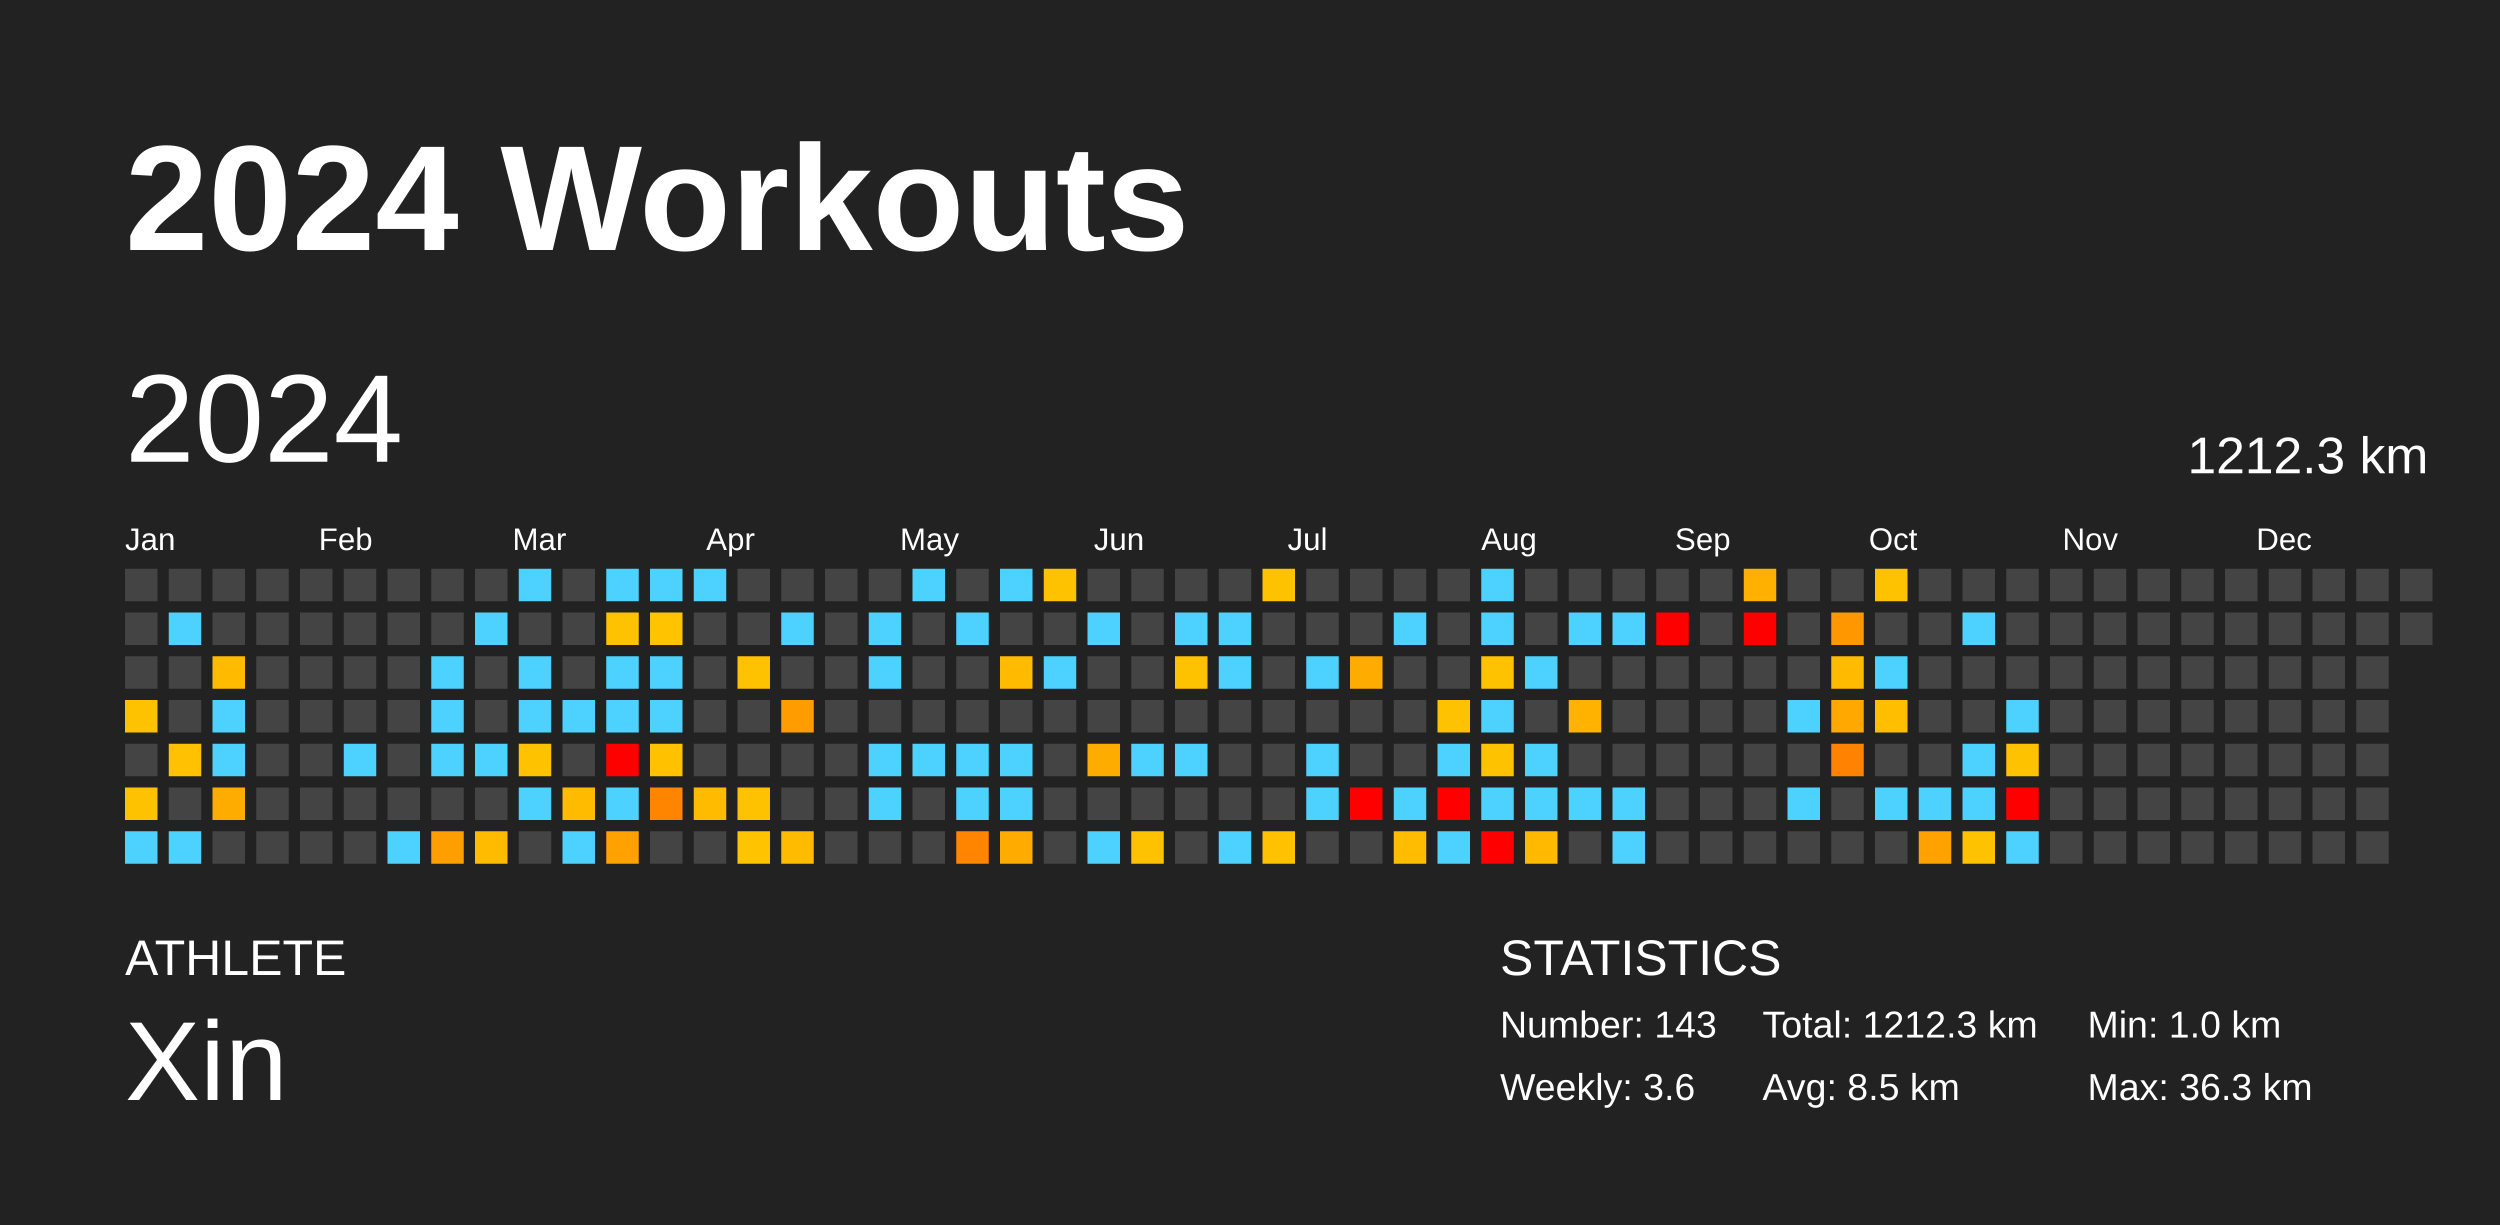
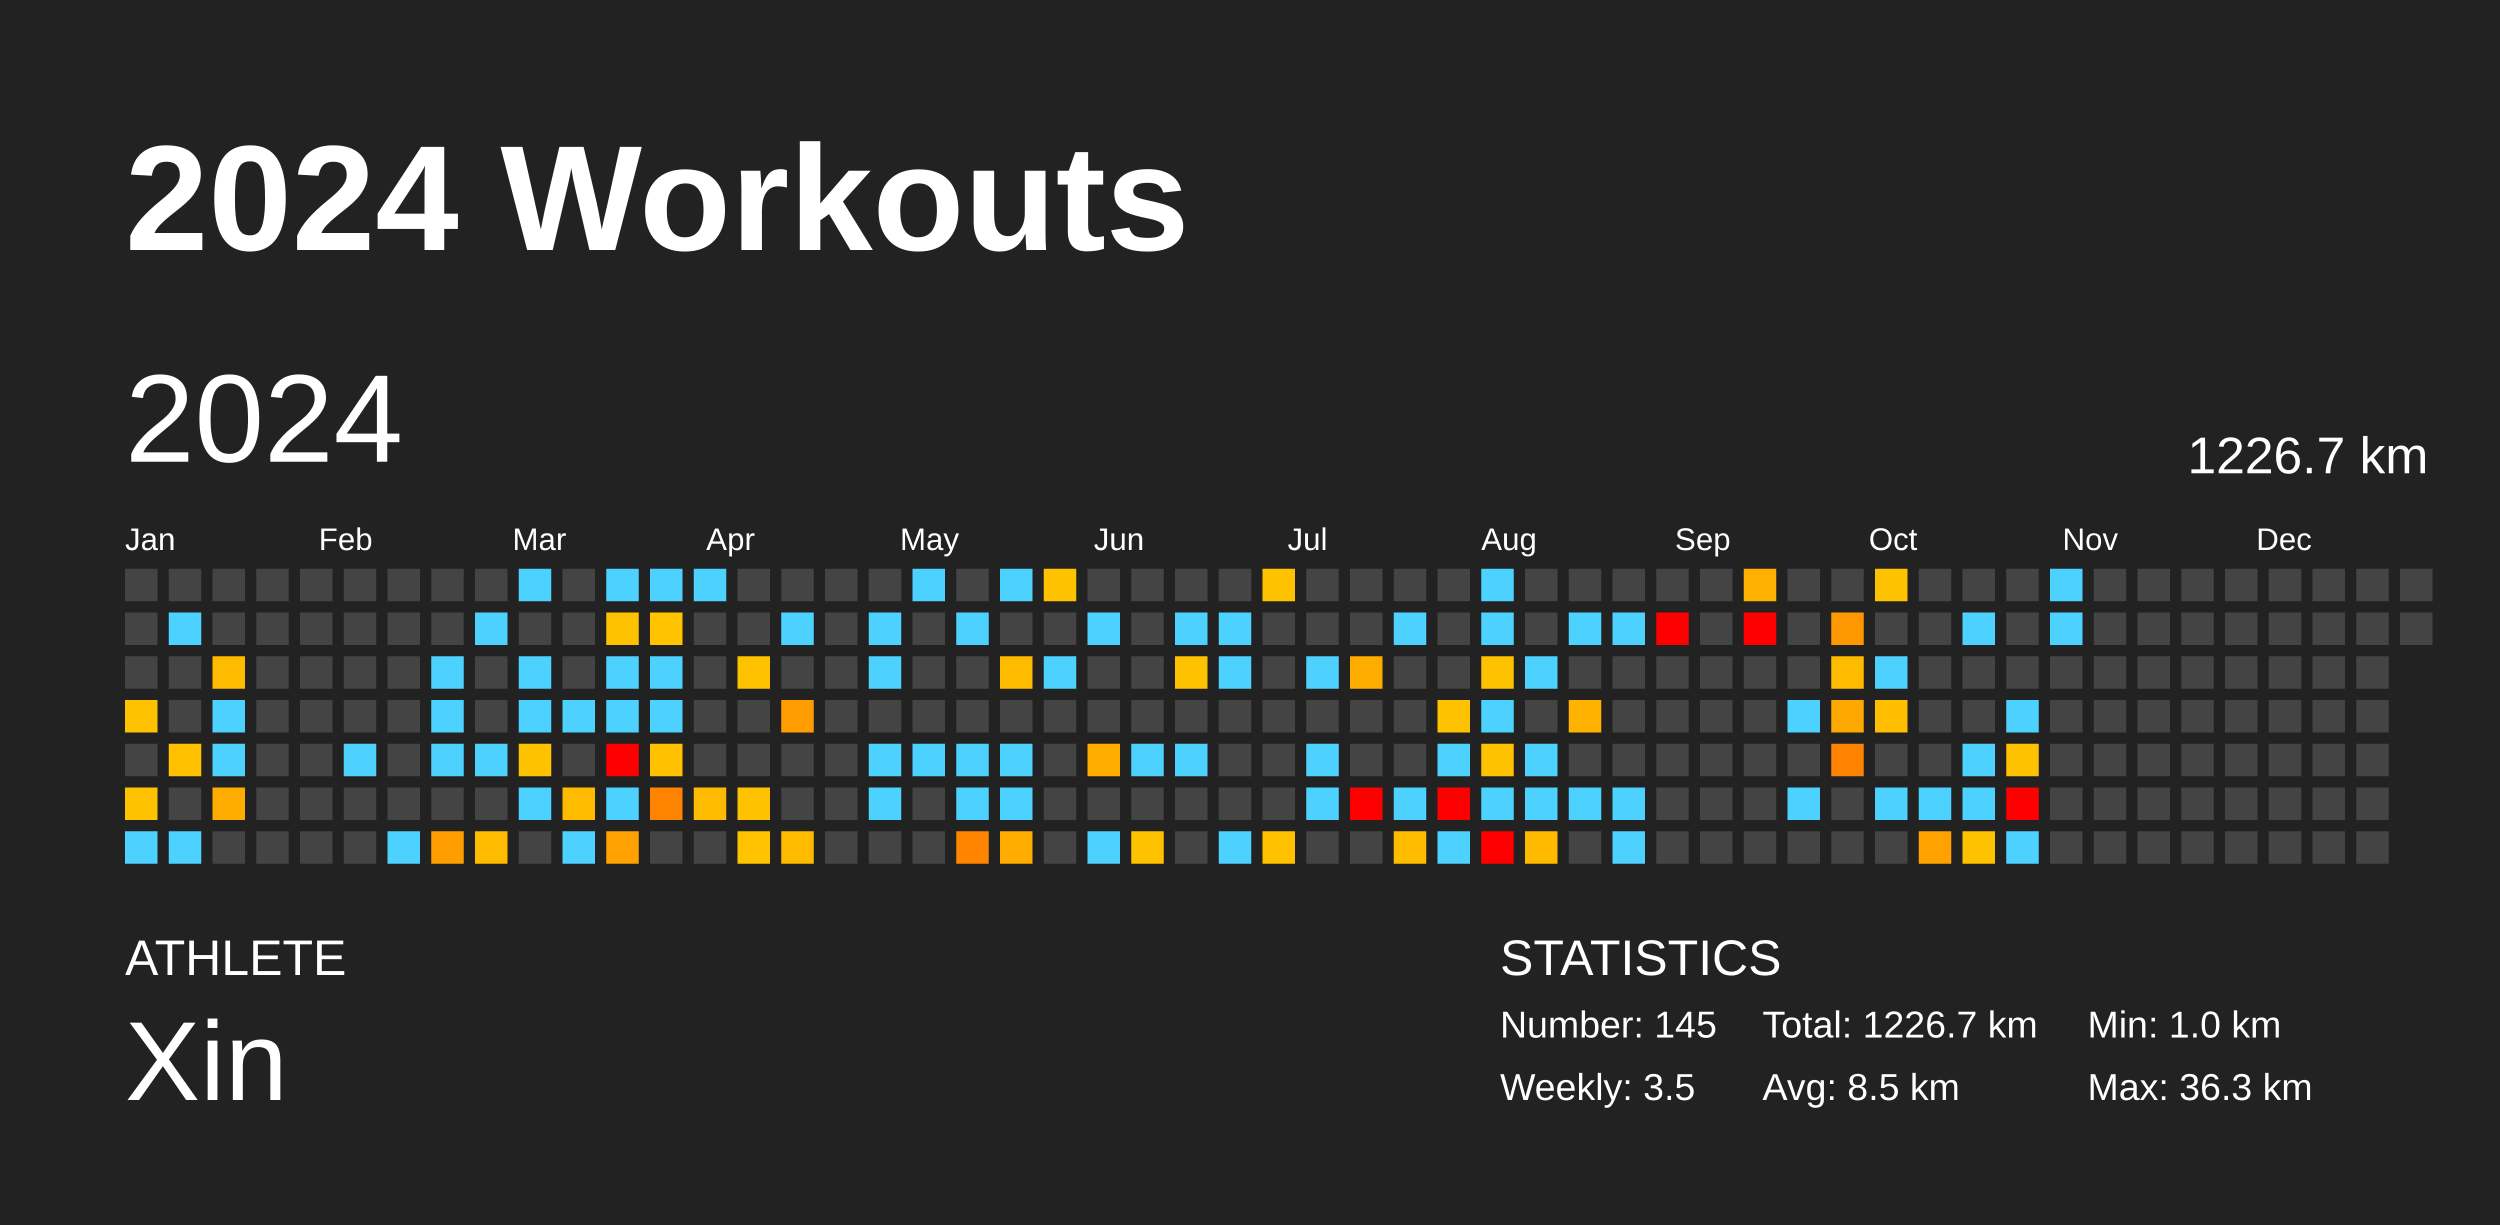
<svg xmlns="http://www.w3.org/2000/svg" baseProfile="full" height="98mm" version="1.1" viewBox="0,0,200,98" width="200mm">
  <defs />
  <rect fill="#222222" height="98" width="200" x="0" y="0" />
  <text fill="#FFFFFF" style="font-size:12px; font-family:Arial; font-weight:bold;" x="10" y="20">2024 Workouts</text>
  <text fill="#FFFFFF" style="font-size:4px; font-family:Arial" x="10" y="78">ATHLETE</text>
  <text fill="#FFFFFF" style="font-size:9px; font-family:Arial" x="10" y="88">Xin</text>
  <text fill="#FFFFFF" style="font-size:4px; font-family:Arial" x="120" y="78">STATISTICS</text>
-   <text fill="#FFFFFF" style="font-size:3px; font-family:Arial" x="120" y="83">Number: 143</text>
-   <text fill="#FFFFFF" style="font-size:3px; font-family:Arial" x="120" y="88">Weekly: 3.6</text>
-   <text fill="#FFFFFF" style="font-size:3px; font-family:Arial" x="141" y="83">Total: 1212.3 km</text>
+   <text fill="#FFFFFF" style="font-size:3px; font-family:Arial" x="120" y="83">Number: 145</text>
+   <text fill="#FFFFFF" style="font-size:3px; font-family:Arial" x="120" y="88">Weekly: 3.5</text>
+   <text fill="#FFFFFF" style="font-size:3px; font-family:Arial" x="141" y="83">Total: 1226.7 km</text>
  <text fill="#FFFFFF" style="font-size:3px; font-family:Arial" x="141" y="88">Avg: 8.5 km</text>
  <text fill="#FFFFFF" style="font-size:3px; font-family:Arial" x="167" y="83">Min: 1.0 km</text>
  <text fill="#FFFFFF" style="font-size:3px; font-family:Arial" x="167" y="88">Max: 36.3 km</text>
  <text dominant-baseline="hanging" fill="#FFFFFF" style="font-size:10.0px; font-family:Arial;" x="10" y="30">2024</text>
-   <text dominant-baseline="hanging" fill="#FFFFFF" style="font-size:4.125px; font-family:Arial;" x="175" y="35">1212.3 km</text>
+   <text dominant-baseline="hanging" fill="#FFFFFF" style="font-size:4.125px; font-family:Arial;" x="175" y="35">1226.7 km</text>
  <text fill="#FFFFFF" style="font-size:2.5px; font-family:Arial" x="10.0" y="44">Jan</text>
  <text fill="#FFFFFF" style="font-size:2.5px; font-family:Arial" x="25.5" y="44">Feb</text>
  <text fill="#FFFFFF" style="font-size:2.5px; font-family:Arial" x="41.0" y="44">Mar</text>
  <text fill="#FFFFFF" style="font-size:2.5px; font-family:Arial" x="56.5" y="44">Apr</text>
  <text fill="#FFFFFF" style="font-size:2.5px; font-family:Arial" x="72.0" y="44">May</text>
  <text fill="#FFFFFF" style="font-size:2.5px; font-family:Arial" x="87.5" y="44">Jun</text>
  <text fill="#FFFFFF" style="font-size:2.5px; font-family:Arial" x="103.0" y="44">Jul</text>
  <text fill="#FFFFFF" style="font-size:2.5px; font-family:Arial" x="118.5" y="44">Aug</text>
  <text fill="#FFFFFF" style="font-size:2.5px; font-family:Arial" x="134.0" y="44">Sep</text>
  <text fill="#FFFFFF" style="font-size:2.5px; font-family:Arial" x="149.5" y="44">Oct</text>
  <text fill="#FFFFFF" style="font-size:2.5px; font-family:Arial" x="165.0" y="44">Nov</text>
  <text fill="#FFFFFF" style="font-size:2.5px; font-family:Arial" x="180.5" y="44">Dec</text>
  <rect fill="#444444" height="2.6" width="2.6" x="10.0" y="45.5" />
  <rect fill="#444444" height="2.6" width="2.6" x="10.0" y="49.0" />
  <rect fill="#444444" height="2.6" width="2.6" x="10.0" y="52.5" />
  <rect fill="#ffc200" height="2.6" width="2.6" x="10.0" y="56.0" />
  <rect fill="#444444" height="2.6" width="2.6" x="10.0" y="59.5" />
  <rect fill="#ffc200" height="2.6" width="2.6" x="10.0" y="63.0" />
  <rect fill="#4dd2ff" height="2.6" width="2.6" x="10.0" y="66.5" />
  <rect fill="#444444" height="2.6" width="2.6" x="13.5" y="45.5" />
  <rect fill="#4dd2ff" height="2.6" width="2.6" x="13.5" y="49.0" />
  <rect fill="#444444" height="2.6" width="2.6" x="13.5" y="52.5" />
  <rect fill="#444444" height="2.6" width="2.6" x="13.5" y="56.0" />
  <rect fill="#ffc100" height="2.6" width="2.6" x="13.5" y="59.5" />
  <rect fill="#444444" height="2.6" width="2.6" x="13.5" y="63.0" />
  <rect fill="#4dd2ff" height="2.6" width="2.6" x="13.5" y="66.5" />
  <rect fill="#444444" height="2.6" width="2.6" x="17.0" y="45.5" />
  <rect fill="#444444" height="2.6" width="2.6" x="17.0" y="49.0" />
  <rect fill="#ffbb00" height="2.6" width="2.6" x="17.0" y="52.5" />
  <rect fill="#4dd2ff" height="2.6" width="2.6" x="17.0" y="56.0" />
  <rect fill="#4dd2ff" height="2.6" width="2.6" x="17.0" y="59.5" />
  <rect fill="#ffac00" height="2.6" width="2.6" x="17.0" y="63.0" />
  <rect fill="#444444" height="2.6" width="2.6" x="17.0" y="66.5" />
  <rect fill="#444444" height="2.6" width="2.6" x="20.5" y="45.5" />
  <rect fill="#444444" height="2.6" width="2.6" x="20.5" y="49.0" />
  <rect fill="#444444" height="2.6" width="2.6" x="20.5" y="52.5" />
  <rect fill="#444444" height="2.6" width="2.6" x="20.5" y="56.0" />
  <rect fill="#444444" height="2.6" width="2.6" x="20.5" y="59.5" />
  <rect fill="#444444" height="2.6" width="2.6" x="20.5" y="63.0" />
  <rect fill="#444444" height="2.6" width="2.6" x="20.5" y="66.5" />
  <rect fill="#444444" height="2.6" width="2.6" x="24.0" y="45.5" />
  <rect fill="#444444" height="2.6" width="2.6" x="24.0" y="49.0" />
  <rect fill="#444444" height="2.6" width="2.6" x="24.0" y="52.5" />
  <rect fill="#444444" height="2.6" width="2.6" x="24.0" y="56.0" />
  <rect fill="#444444" height="2.6" width="2.6" x="24.0" y="59.5" />
  <rect fill="#444444" height="2.6" width="2.6" x="24.0" y="63.0" />
  <rect fill="#444444" height="2.6" width="2.6" x="24.0" y="66.5" />
  <rect fill="#444444" height="2.6" width="2.6" x="27.5" y="45.5" />
  <rect fill="#444444" height="2.6" width="2.6" x="27.5" y="49.0" />
  <rect fill="#444444" height="2.6" width="2.6" x="27.5" y="52.5" />
  <rect fill="#444444" height="2.6" width="2.6" x="27.5" y="56.0" />
  <rect fill="#4dd2ff" height="2.6" width="2.6" x="27.5" y="59.5" />
  <rect fill="#444444" height="2.6" width="2.6" x="27.5" y="63.0" />
  <rect fill="#444444" height="2.6" width="2.6" x="27.5" y="66.5" />
  <rect fill="#444444" height="2.6" width="2.6" x="31.0" y="45.5" />
  <rect fill="#444444" height="2.6" width="2.6" x="31.0" y="49.0" />
  <rect fill="#444444" height="2.6" width="2.6" x="31.0" y="52.5" />
  <rect fill="#444444" height="2.6" width="2.6" x="31.0" y="56.0" />
  <rect fill="#444444" height="2.6" width="2.6" x="31.0" y="59.5" />
  <rect fill="#444444" height="2.6" width="2.6" x="31.0" y="63.0" />
  <rect fill="#4dd2ff" height="2.6" width="2.6" x="31.0" y="66.5" />
  <rect fill="#444444" height="2.6" width="2.6" x="34.5" y="45.5" />
  <rect fill="#444444" height="2.6" width="2.6" x="34.5" y="49.0" />
  <rect fill="#4dd2ff" height="2.6" width="2.6" x="34.5" y="52.5" />
  <rect fill="#4dd2ff" height="2.6" width="2.6" x="34.5" y="56.0" />
  <rect fill="#4dd2ff" height="2.6" width="2.6" x="34.5" y="59.5" />
  <rect fill="#444444" height="2.6" width="2.6" x="34.5" y="63.0" />
  <rect fill="#ff9e00" height="2.6" width="2.6" x="34.5" y="66.5" />
  <rect fill="#444444" height="2.6" width="2.6" x="38.0" y="45.5" />
  <rect fill="#4dd2ff" height="2.6" width="2.6" x="38.0" y="49.0" />
  <rect fill="#444444" height="2.6" width="2.6" x="38.0" y="52.5" />
  <rect fill="#444444" height="2.6" width="2.6" x="38.0" y="56.0" />
  <rect fill="#4dd2ff" height="2.6" width="2.6" x="38.0" y="59.5" />
  <rect fill="#444444" height="2.6" width="2.6" x="38.0" y="63.0" />
  <rect fill="#ffbb00" height="2.6" width="2.6" x="38.0" y="66.5" />
  <rect fill="#4dd2ff" height="2.6" width="2.6" x="41.5" y="45.5" />
  <rect fill="#444444" height="2.6" width="2.6" x="41.5" y="49.0" />
  <rect fill="#4dd2ff" height="2.6" width="2.6" x="41.5" y="52.5" />
  <rect fill="#4dd2ff" height="2.6" width="2.6" x="41.5" y="56.0" />
  <rect fill="#ffc200" height="2.6" width="2.6" x="41.5" y="59.5" />
  <rect fill="#4dd2ff" height="2.6" width="2.6" x="41.5" y="63.0" />
  <rect fill="#444444" height="2.6" width="2.6" x="41.5" y="66.5" />
  <rect fill="#444444" height="2.6" width="2.6" x="45.0" y="45.5" />
  <rect fill="#444444" height="2.6" width="2.6" x="45.0" y="49.0" />
  <rect fill="#444444" height="2.6" width="2.6" x="45.0" y="52.5" />
  <rect fill="#4dd2ff" height="2.6" width="2.6" x="45.0" y="56.0" />
  <rect fill="#444444" height="2.6" width="2.6" x="45.0" y="59.5" />
  <rect fill="#ffbb00" height="2.6" width="2.6" x="45.0" y="63.0" />
  <rect fill="#4dd2ff" height="2.6" width="2.6" x="45.0" y="66.5" />
  <rect fill="#4dd2ff" height="2.6" width="2.6" x="48.5" y="45.5" />
  <rect fill="#ffc200" height="2.6" width="2.6" x="48.5" y="49.0" />
  <rect fill="#4dd2ff" height="2.6" width="2.6" x="48.5" y="52.5" />
  <rect fill="#4dd2ff" height="2.6" width="2.6" x="48.5" y="56.0" />
  <rect fill="red" height="2.6" width="2.6" x="48.5" y="59.5" />
  <rect fill="#4dd2ff" height="2.6" width="2.6" x="48.5" y="63.0" />
  <rect fill="#ffa100" height="2.6" width="2.6" x="48.5" y="66.5" />
  <rect fill="#4dd2ff" height="2.6" width="2.6" x="52.0" y="45.5" />
  <rect fill="#ffc300" height="2.6" width="2.6" x="52.0" y="49.0" />
  <rect fill="#4dd2ff" height="2.6" width="2.6" x="52.0" y="52.5" />
  <rect fill="#4dd2ff" height="2.6" width="2.6" x="52.0" y="56.0" />
  <rect fill="#ffc100" height="2.6" width="2.6" x="52.0" y="59.5" />
  <rect fill="#ff8400" height="2.6" width="2.6" x="52.0" y="63.0" />
  <rect fill="#444444" height="2.6" width="2.6" x="52.0" y="66.5" />
  <rect fill="#4dd2ff" height="2.6" width="2.6" x="55.5" y="45.5" />
  <rect fill="#444444" height="2.6" width="2.6" x="55.5" y="49.0" />
  <rect fill="#444444" height="2.6" width="2.6" x="55.5" y="52.5" />
  <rect fill="#444444" height="2.6" width="2.6" x="55.5" y="56.0" />
  <rect fill="#444444" height="2.6" width="2.6" x="55.5" y="59.5" />
  <rect fill="#ffbb00" height="2.6" width="2.6" x="55.5" y="63.0" />
  <rect fill="#444444" height="2.6" width="2.6" x="55.5" y="66.5" />
  <rect fill="#444444" height="2.6" width="2.6" x="59.0" y="45.5" />
  <rect fill="#444444" height="2.6" width="2.6" x="59.0" y="49.0" />
  <rect fill="#ffc200" height="2.6" width="2.6" x="59.0" y="52.5" />
  <rect fill="#444444" height="2.6" width="2.6" x="59.0" y="56.0" />
  <rect fill="#444444" height="2.6" width="2.6" x="59.0" y="59.5" />
  <rect fill="#ffc200" height="2.6" width="2.6" x="59.0" y="63.0" />
  <rect fill="#ffc300" height="2.6" width="2.6" x="59.0" y="66.5" />
  <rect fill="#444444" height="2.6" width="2.6" x="62.5" y="45.5" />
  <rect fill="#4dd2ff" height="2.6" width="2.6" x="62.5" y="49.0" />
  <rect fill="#444444" height="2.6" width="2.6" x="62.5" y="52.5" />
  <rect fill="#ff9d00" height="2.6" width="2.6" x="62.5" y="56.0" />
  <rect fill="#444444" height="2.6" width="2.6" x="62.5" y="59.5" />
  <rect fill="#444444" height="2.6" width="2.6" x="62.5" y="63.0" />
  <rect fill="#ffbb00" height="2.6" width="2.6" x="62.5" y="66.5" />
  <rect fill="#444444" height="2.6" width="2.6" x="66.0" y="45.5" />
  <rect fill="#444444" height="2.6" width="2.6" x="66.0" y="49.0" />
  <rect fill="#444444" height="2.6" width="2.6" x="66.0" y="52.5" />
  <rect fill="#444444" height="2.6" width="2.6" x="66.0" y="56.0" />
  <rect fill="#444444" height="2.6" width="2.6" x="66.0" y="59.5" />
  <rect fill="#444444" height="2.6" width="2.6" x="66.0" y="63.0" />
  <rect fill="#444444" height="2.6" width="2.6" x="66.0" y="66.5" />
  <rect fill="#444444" height="2.6" width="2.6" x="69.5" y="45.5" />
  <rect fill="#4dd2ff" height="2.6" width="2.6" x="69.5" y="49.0" />
  <rect fill="#4dd2ff" height="2.6" width="2.6" x="69.5" y="52.5" />
  <rect fill="#444444" height="2.6" width="2.6" x="69.5" y="56.0" />
  <rect fill="#4dd2ff" height="2.6" width="2.6" x="69.5" y="59.5" />
  <rect fill="#4dd2ff" height="2.6" width="2.6" x="69.5" y="63.0" />
  <rect fill="#444444" height="2.6" width="2.6" x="69.5" y="66.5" />
  <rect fill="#4dd2ff" height="2.6" width="2.6" x="73.0" y="45.5" />
  <rect fill="#444444" height="2.6" width="2.6" x="73.0" y="49.0" />
  <rect fill="#444444" height="2.6" width="2.6" x="73.0" y="52.5" />
  <rect fill="#444444" height="2.6" width="2.6" x="73.0" y="56.0" />
  <rect fill="#4dd2ff" height="2.6" width="2.6" x="73.0" y="59.5" />
  <rect fill="#444444" height="2.6" width="2.6" x="73.0" y="63.0" />
  <rect fill="#444444" height="2.6" width="2.6" x="73.0" y="66.5" />
  <rect fill="#444444" height="2.6" width="2.6" x="76.5" y="45.5" />
  <rect fill="#4dd2ff" height="2.6" width="2.6" x="76.5" y="49.0" />
  <rect fill="#444444" height="2.6" width="2.6" x="76.5" y="52.5" />
  <rect fill="#444444" height="2.6" width="2.6" x="76.5" y="56.0" />
  <rect fill="#4dd2ff" height="2.6" width="2.6" x="76.5" y="59.5" />
  <rect fill="#4dd2ff" height="2.6" width="2.6" x="76.5" y="63.0" />
  <rect fill="#ff8400" height="2.6" width="2.6" x="76.5" y="66.5" />
  <rect fill="#4dd2ff" height="2.6" width="2.6" x="80.0" y="45.5" />
  <rect fill="#444444" height="2.6" width="2.6" x="80.0" y="49.0" />
  <rect fill="#ffbb00" height="2.6" width="2.6" x="80.0" y="52.5" />
  <rect fill="#444444" height="2.6" width="2.6" x="80.0" y="56.0" />
  <rect fill="#4dd2ff" height="2.6" width="2.6" x="80.0" y="59.5" />
  <rect fill="#4dd2ff" height="2.6" width="2.6" x="80.0" y="63.0" />
  <rect fill="#ffab00" height="2.6" width="2.6" x="80.0" y="66.5" />
  <rect fill="#ffc200" height="2.6" width="2.6" x="83.5" y="45.5" />
  <rect fill="#444444" height="2.6" width="2.6" x="83.5" y="49.0" />
  <rect fill="#4dd2ff" height="2.6" width="2.6" x="83.5" y="52.5" />
  <rect fill="#444444" height="2.6" width="2.6" x="83.5" y="56.0" />
  <rect fill="#444444" height="2.6" width="2.6" x="83.5" y="59.5" />
  <rect fill="#444444" height="2.6" width="2.6" x="83.5" y="63.0" />
  <rect fill="#444444" height="2.6" width="2.6" x="83.5" y="66.5" />
  <rect fill="#444444" height="2.6" width="2.6" x="87.0" y="45.5" />
  <rect fill="#4dd2ff" height="2.6" width="2.6" x="87.0" y="49.0" />
  <rect fill="#444444" height="2.6" width="2.6" x="87.0" y="52.5" />
  <rect fill="#444444" height="2.6" width="2.6" x="87.0" y="56.0" />
  <rect fill="#ffac00" height="2.6" width="2.6" x="87.0" y="59.5" />
  <rect fill="#444444" height="2.6" width="2.6" x="87.0" y="63.0" />
  <rect fill="#4dd2ff" height="2.6" width="2.6" x="87.0" y="66.5" />
  <rect fill="#444444" height="2.6" width="2.6" x="90.5" y="45.5" />
  <rect fill="#444444" height="2.6" width="2.6" x="90.5" y="49.0" />
  <rect fill="#444444" height="2.6" width="2.6" x="90.5" y="52.5" />
  <rect fill="#444444" height="2.6" width="2.6" x="90.5" y="56.0" />
  <rect fill="#4dd2ff" height="2.6" width="2.6" x="90.5" y="59.5" />
  <rect fill="#444444" height="2.6" width="2.6" x="90.5" y="63.0" />
  <rect fill="#ffc200" height="2.6" width="2.6" x="90.5" y="66.5" />
  <rect fill="#444444" height="2.6" width="2.6" x="94.0" y="45.5" />
  <rect fill="#4dd2ff" height="2.6" width="2.6" x="94.0" y="49.0" />
  <rect fill="#ffc200" height="2.6" width="2.6" x="94.0" y="52.5" />
  <rect fill="#444444" height="2.6" width="2.6" x="94.0" y="56.0" />
  <rect fill="#4dd2ff" height="2.6" width="2.6" x="94.0" y="59.5" />
  <rect fill="#444444" height="2.6" width="2.6" x="94.0" y="63.0" />
  <rect fill="#444444" height="2.6" width="2.6" x="94.0" y="66.5" />
  <rect fill="#444444" height="2.6" width="2.6" x="97.5" y="45.5" />
  <rect fill="#4dd2ff" height="2.6" width="2.6" x="97.5" y="49.0" />
  <rect fill="#4dd2ff" height="2.6" width="2.6" x="97.5" y="52.5" />
  <rect fill="#444444" height="2.6" width="2.6" x="97.5" y="56.0" />
  <rect fill="#444444" height="2.6" width="2.6" x="97.5" y="59.5" />
  <rect fill="#444444" height="2.6" width="2.6" x="97.5" y="63.0" />
  <rect fill="#4dd2ff" height="2.6" width="2.6" x="97.5" y="66.5" />
  <rect fill="#ffc200" height="2.6" width="2.6" x="101.0" y="45.5" />
  <rect fill="#444444" height="2.6" width="2.6" x="101.0" y="49.0" />
  <rect fill="#444444" height="2.6" width="2.6" x="101.0" y="52.5" />
  <rect fill="#444444" height="2.6" width="2.6" x="101.0" y="56.0" />
  <rect fill="#444444" height="2.6" width="2.6" x="101.0" y="59.5" />
  <rect fill="#444444" height="2.6" width="2.6" x="101.0" y="63.0" />
  <rect fill="#ffc100" height="2.6" width="2.6" x="101.0" y="66.5" />
  <rect fill="#444444" height="2.6" width="2.6" x="104.5" y="45.5" />
  <rect fill="#444444" height="2.6" width="2.6" x="104.5" y="49.0" />
  <rect fill="#4dd2ff" height="2.6" width="2.6" x="104.5" y="52.5" />
  <rect fill="#444444" height="2.6" width="2.6" x="104.5" y="56.0" />
  <rect fill="#4dd2ff" height="2.6" width="2.6" x="104.5" y="59.5" />
  <rect fill="#4dd2ff" height="2.6" width="2.6" x="104.5" y="63.0" />
  <rect fill="#444444" height="2.6" width="2.6" x="104.5" y="66.5" />
  <rect fill="#444444" height="2.6" width="2.6" x="108.0" y="45.5" />
  <rect fill="#444444" height="2.6" width="2.6" x="108.0" y="49.0" />
  <rect fill="#ffac00" height="2.6" width="2.6" x="108.0" y="52.5" />
  <rect fill="#444444" height="2.6" width="2.6" x="108.0" y="56.0" />
  <rect fill="#444444" height="2.6" width="2.6" x="108.0" y="59.5" />
  <rect fill="red" height="2.6" width="2.6" x="108.0" y="63.0" />
  <rect fill="#444444" height="2.6" width="2.6" x="108.0" y="66.5" />
  <rect fill="#444444" height="2.6" width="2.6" x="111.5" y="45.5" />
  <rect fill="#4dd2ff" height="2.6" width="2.6" x="111.5" y="49.0" />
  <rect fill="#444444" height="2.6" width="2.6" x="111.5" y="52.5" />
  <rect fill="#444444" height="2.6" width="2.6" x="111.5" y="56.0" />
  <rect fill="#444444" height="2.6" width="2.6" x="111.5" y="59.5" />
  <rect fill="#4dd2ff" height="2.6" width="2.6" x="111.5" y="63.0" />
  <rect fill="#ffbc00" height="2.6" width="2.6" x="111.5" y="66.5" />
  <rect fill="#444444" height="2.6" width="2.6" x="115.0" y="45.5" />
  <rect fill="#444444" height="2.6" width="2.6" x="115.0" y="49.0" />
  <rect fill="#444444" height="2.6" width="2.6" x="115.0" y="52.5" />
  <rect fill="#ffc200" height="2.6" width="2.6" x="115.0" y="56.0" />
  <rect fill="#4dd2ff" height="2.6" width="2.6" x="115.0" y="59.5" />
  <rect fill="red" height="2.6" width="2.6" x="115.0" y="63.0" />
  <rect fill="#4dd2ff" height="2.6" width="2.6" x="115.0" y="66.5" />
  <rect fill="#4dd2ff" height="2.6" width="2.6" x="118.5" y="45.5" />
  <rect fill="#4dd2ff" height="2.6" width="2.6" x="118.5" y="49.0" />
  <rect fill="#ffc200" height="2.6" width="2.6" x="118.5" y="52.5" />
  <rect fill="#4dd2ff" height="2.6" width="2.6" x="118.5" y="56.0" />
  <rect fill="#ffc200" height="2.6" width="2.6" x="118.5" y="59.5" />
  <rect fill="#4dd2ff" height="2.6" width="2.6" x="118.5" y="63.0" />
  <rect fill="red" height="2.6" width="2.6" x="118.5" y="66.5" />
  <rect fill="#444444" height="2.6" width="2.6" x="122.0" y="45.5" />
  <rect fill="#444444" height="2.6" width="2.6" x="122.0" y="49.0" />
  <rect fill="#4dd2ff" height="2.6" width="2.6" x="122.0" y="52.5" />
  <rect fill="#444444" height="2.6" width="2.6" x="122.0" y="56.0" />
  <rect fill="#4dd2ff" height="2.6" width="2.6" x="122.0" y="59.5" />
  <rect fill="#4dd2ff" height="2.6" width="2.6" x="122.0" y="63.0" />
  <rect fill="#ffba00" height="2.6" width="2.6" x="122.0" y="66.5" />
  <rect fill="#444444" height="2.6" width="2.6" x="125.5" y="45.5" />
  <rect fill="#4dd2ff" height="2.6" width="2.6" x="125.5" y="49.0" />
  <rect fill="#444444" height="2.6" width="2.6" x="125.5" y="52.5" />
  <rect fill="#ffb200" height="2.6" width="2.6" x="125.5" y="56.0" />
  <rect fill="#444444" height="2.6" width="2.6" x="125.5" y="59.5" />
  <rect fill="#4dd2ff" height="2.6" width="2.6" x="125.5" y="63.0" />
  <rect fill="#444444" height="2.6" width="2.6" x="125.5" y="66.5" />
  <rect fill="#444444" height="2.6" width="2.6" x="129.0" y="45.5" />
  <rect fill="#4dd2ff" height="2.6" width="2.6" x="129.0" y="49.0" />
  <rect fill="#444444" height="2.6" width="2.6" x="129.0" y="52.5" />
  <rect fill="#444444" height="2.6" width="2.6" x="129.0" y="56.0" />
  <rect fill="#444444" height="2.6" width="2.6" x="129.0" y="59.5" />
  <rect fill="#4dd2ff" height="2.6" width="2.6" x="129.0" y="63.0" />
  <rect fill="#4dd2ff" height="2.6" width="2.6" x="129.0" y="66.5" />
  <rect fill="#444444" height="2.6" width="2.6" x="132.5" y="45.5" />
  <rect fill="red" height="2.6" width="2.6" x="132.5" y="49.0" />
  <rect fill="#444444" height="2.6" width="2.6" x="132.5" y="52.5" />
  <rect fill="#444444" height="2.6" width="2.6" x="132.5" y="56.0" />
  <rect fill="#444444" height="2.6" width="2.6" x="132.5" y="59.5" />
  <rect fill="#444444" height="2.6" width="2.6" x="132.5" y="63.0" />
  <rect fill="#444444" height="2.6" width="2.6" x="132.5" y="66.5" />
  <rect fill="#444444" height="2.6" width="2.6" x="136.0" y="45.5" />
  <rect fill="#444444" height="2.6" width="2.6" x="136.0" y="49.0" />
  <rect fill="#444444" height="2.6" width="2.6" x="136.0" y="52.5" />
  <rect fill="#444444" height="2.6" width="2.6" x="136.0" y="56.0" />
  <rect fill="#444444" height="2.6" width="2.6" x="136.0" y="59.5" />
  <rect fill="#444444" height="2.6" width="2.6" x="136.0" y="63.0" />
  <rect fill="#444444" height="2.6" width="2.6" x="136.0" y="66.5" />
  <rect fill="#ffb000" height="2.6" width="2.6" x="139.5" y="45.5" />
  <rect fill="red" height="2.6" width="2.6" x="139.5" y="49.0" />
  <rect fill="#444444" height="2.6" width="2.6" x="139.5" y="52.5" />
  <rect fill="#444444" height="2.6" width="2.6" x="139.5" y="56.0" />
  <rect fill="#444444" height="2.6" width="2.6" x="139.5" y="59.5" />
  <rect fill="#444444" height="2.6" width="2.6" x="139.5" y="63.0" />
  <rect fill="#444444" height="2.6" width="2.6" x="139.5" y="66.5" />
  <rect fill="#444444" height="2.6" width="2.6" x="143.0" y="45.5" />
  <rect fill="#444444" height="2.6" width="2.6" x="143.0" y="49.0" />
  <rect fill="#444444" height="2.6" width="2.6" x="143.0" y="52.5" />
  <rect fill="#4dd2ff" height="2.6" width="2.6" x="143.0" y="56.0" />
  <rect fill="#444444" height="2.6" width="2.6" x="143.0" y="59.5" />
  <rect fill="#4dd2ff" height="2.6" width="2.6" x="143.0" y="63.0" />
  <rect fill="#444444" height="2.6" width="2.6" x="143.0" y="66.5" />
  <rect fill="#444444" height="2.6" width="2.6" x="146.5" y="45.5" />
  <rect fill="#ff9700" height="2.6" width="2.6" x="146.5" y="49.0" />
  <rect fill="#ffbb00" height="2.6" width="2.6" x="146.5" y="52.5" />
  <rect fill="#ffa800" height="2.6" width="2.6" x="146.5" y="56.0" />
  <rect fill="#ff8200" height="2.6" width="2.6" x="146.5" y="59.5" />
  <rect fill="#444444" height="2.6" width="2.6" x="146.5" y="63.0" />
  <rect fill="#444444" height="2.6" width="2.6" x="146.5" y="66.5" />
  <rect fill="#ffc200" height="2.6" width="2.6" x="150.0" y="45.5" />
  <rect fill="#444444" height="2.6" width="2.6" x="150.0" y="49.0" />
  <rect fill="#4dd2ff" height="2.6" width="2.6" x="150.0" y="52.5" />
  <rect fill="#ffbe00" height="2.6" width="2.6" x="150.0" y="56.0" />
  <rect fill="#444444" height="2.6" width="2.6" x="150.0" y="59.5" />
  <rect fill="#4dd2ff" height="2.6" width="2.6" x="150.0" y="63.0" />
  <rect fill="#444444" height="2.6" width="2.6" x="150.0" y="66.5" />
  <rect fill="#444444" height="2.6" width="2.6" x="153.5" y="45.5" />
  <rect fill="#444444" height="2.6" width="2.6" x="153.5" y="49.0" />
  <rect fill="#444444" height="2.6" width="2.6" x="153.5" y="52.5" />
  <rect fill="#444444" height="2.6" width="2.6" x="153.5" y="56.0" />
  <rect fill="#444444" height="2.6" width="2.6" x="153.5" y="59.5" />
  <rect fill="#4dd2ff" height="2.6" width="2.6" x="153.5" y="63.0" />
  <rect fill="#ffa200" height="2.6" width="2.6" x="153.5" y="66.5" />
  <rect fill="#444444" height="2.6" width="2.6" x="157.0" y="45.5" />
  <rect fill="#4dd2ff" height="2.6" width="2.6" x="157.0" y="49.0" />
  <rect fill="#444444" height="2.6" width="2.6" x="157.0" y="52.5" />
  <rect fill="#444444" height="2.6" width="2.6" x="157.0" y="56.0" />
  <rect fill="#4dd2ff" height="2.6" width="2.6" x="157.0" y="59.5" />
  <rect fill="#4dd2ff" height="2.6" width="2.6" x="157.0" y="63.0" />
  <rect fill="#ffc200" height="2.6" width="2.6" x="157.0" y="66.5" />
  <rect fill="#444444" height="2.6" width="2.6" x="160.5" y="45.5" />
  <rect fill="#444444" height="2.6" width="2.6" x="160.5" y="49.0" />
  <rect fill="#444444" height="2.6" width="2.6" x="160.5" y="52.5" />
  <rect fill="#4dd2ff" height="2.6" width="2.6" x="160.5" y="56.0" />
  <rect fill="#ffc200" height="2.6" width="2.6" x="160.5" y="59.5" />
  <rect fill="red" height="2.6" width="2.6" x="160.5" y="63.0" />
  <rect fill="#4dd2ff" height="2.6" width="2.6" x="160.5" y="66.5" />
-   <rect fill="#444444" height="2.6" width="2.6" x="164.0" y="45.5" />
-   <rect fill="#444444" height="2.6" width="2.6" x="164.0" y="49.0" />
+   <rect fill="#4dd2ff" height="2.6" width="2.6" x="164.0" y="45.5" />
+   <rect fill="#4dd2ff" height="2.6" width="2.6" x="164.0" y="49.0" />
  <rect fill="#444444" height="2.6" width="2.6" x="164.0" y="52.5" />
  <rect fill="#444444" height="2.6" width="2.6" x="164.0" y="56.0" />
  <rect fill="#444444" height="2.6" width="2.6" x="164.0" y="59.5" />
  <rect fill="#444444" height="2.6" width="2.6" x="164.0" y="63.0" />
  <rect fill="#444444" height="2.6" width="2.6" x="164.0" y="66.5" />
  <rect fill="#444444" height="2.6" width="2.6" x="167.5" y="45.5" />
  <rect fill="#444444" height="2.6" width="2.6" x="167.5" y="49.0" />
  <rect fill="#444444" height="2.6" width="2.6" x="167.5" y="52.5" />
  <rect fill="#444444" height="2.6" width="2.6" x="167.5" y="56.0" />
  <rect fill="#444444" height="2.6" width="2.6" x="167.5" y="59.5" />
  <rect fill="#444444" height="2.6" width="2.6" x="167.5" y="63.0" />
  <rect fill="#444444" height="2.6" width="2.6" x="167.5" y="66.5" />
  <rect fill="#444444" height="2.6" width="2.6" x="171.0" y="45.5" />
  <rect fill="#444444" height="2.6" width="2.6" x="171.0" y="49.0" />
  <rect fill="#444444" height="2.6" width="2.6" x="171.0" y="52.5" />
  <rect fill="#444444" height="2.6" width="2.6" x="171.0" y="56.0" />
  <rect fill="#444444" height="2.6" width="2.6" x="171.0" y="59.5" />
  <rect fill="#444444" height="2.6" width="2.6" x="171.0" y="63.0" />
  <rect fill="#444444" height="2.6" width="2.6" x="171.0" y="66.5" />
  <rect fill="#444444" height="2.6" width="2.6" x="174.5" y="45.5" />
  <rect fill="#444444" height="2.6" width="2.6" x="174.5" y="49.0" />
  <rect fill="#444444" height="2.6" width="2.6" x="174.5" y="52.5" />
  <rect fill="#444444" height="2.6" width="2.6" x="174.5" y="56.0" />
  <rect fill="#444444" height="2.6" width="2.6" x="174.5" y="59.5" />
  <rect fill="#444444" height="2.6" width="2.6" x="174.5" y="63.0" />
  <rect fill="#444444" height="2.6" width="2.6" x="174.5" y="66.5" />
  <rect fill="#444444" height="2.6" width="2.6" x="178.0" y="45.5" />
  <rect fill="#444444" height="2.6" width="2.6" x="178.0" y="49.0" />
  <rect fill="#444444" height="2.6" width="2.6" x="178.0" y="52.5" />
  <rect fill="#444444" height="2.6" width="2.6" x="178.0" y="56.0" />
  <rect fill="#444444" height="2.6" width="2.6" x="178.0" y="59.5" />
  <rect fill="#444444" height="2.6" width="2.6" x="178.0" y="63.0" />
  <rect fill="#444444" height="2.6" width="2.6" x="178.0" y="66.5" />
  <rect fill="#444444" height="2.6" width="2.6" x="181.5" y="45.5" />
  <rect fill="#444444" height="2.6" width="2.6" x="181.5" y="49.0" />
  <rect fill="#444444" height="2.6" width="2.6" x="181.5" y="52.5" />
  <rect fill="#444444" height="2.6" width="2.6" x="181.5" y="56.0" />
  <rect fill="#444444" height="2.6" width="2.6" x="181.5" y="59.5" />
  <rect fill="#444444" height="2.6" width="2.6" x="181.5" y="63.0" />
  <rect fill="#444444" height="2.6" width="2.6" x="181.5" y="66.5" />
  <rect fill="#444444" height="2.6" width="2.6" x="185.0" y="45.5" />
  <rect fill="#444444" height="2.6" width="2.6" x="185.0" y="49.0" />
  <rect fill="#444444" height="2.6" width="2.6" x="185.0" y="52.5" />
  <rect fill="#444444" height="2.6" width="2.6" x="185.0" y="56.0" />
  <rect fill="#444444" height="2.6" width="2.6" x="185.0" y="59.5" />
  <rect fill="#444444" height="2.6" width="2.6" x="185.0" y="63.0" />
  <rect fill="#444444" height="2.6" width="2.6" x="185.0" y="66.5" />
  <rect fill="#444444" height="2.6" width="2.6" x="188.5" y="45.5" />
  <rect fill="#444444" height="2.6" width="2.6" x="188.5" y="49.0" />
  <rect fill="#444444" height="2.6" width="2.6" x="188.5" y="52.5" />
  <rect fill="#444444" height="2.6" width="2.6" x="188.5" y="56.0" />
  <rect fill="#444444" height="2.6" width="2.6" x="188.5" y="59.5" />
  <rect fill="#444444" height="2.6" width="2.6" x="188.5" y="63.0" />
  <rect fill="#444444" height="2.6" width="2.6" x="188.5" y="66.5" />
  <rect fill="#444444" height="2.6" width="2.6" x="192.0" y="45.5" />
  <rect fill="#444444" height="2.6" width="2.6" x="192.0" y="49.0" />
</svg>
